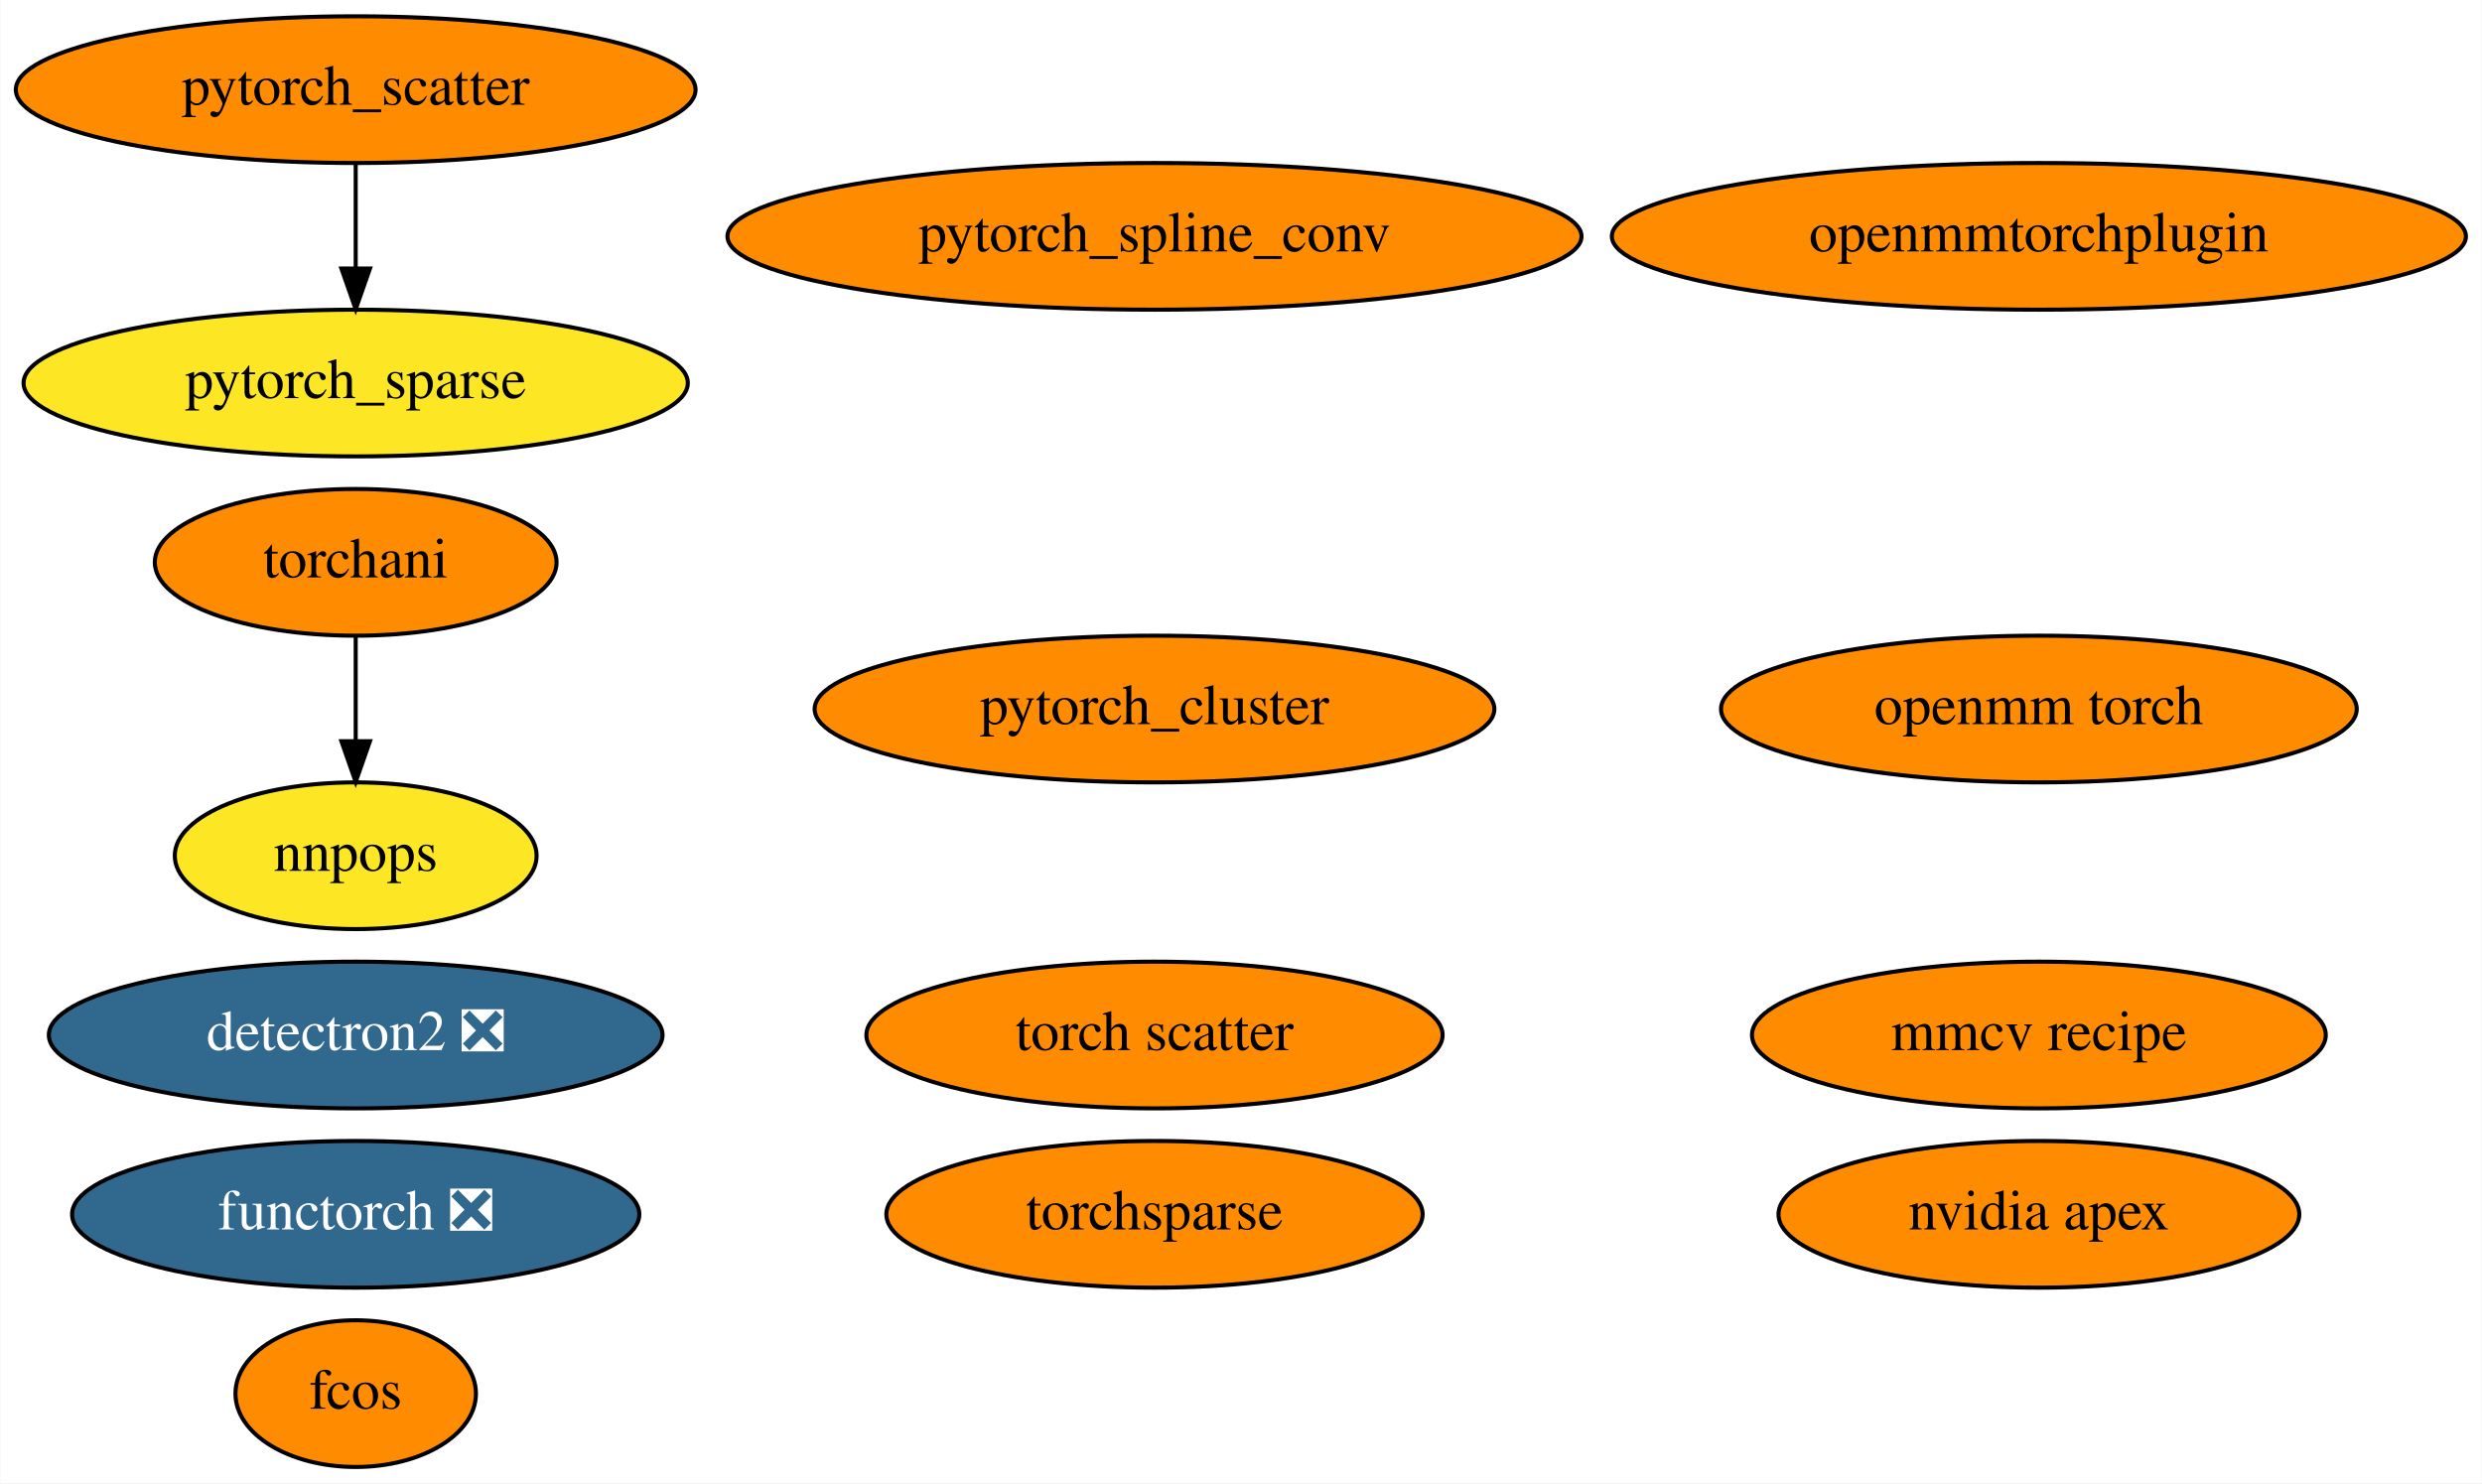
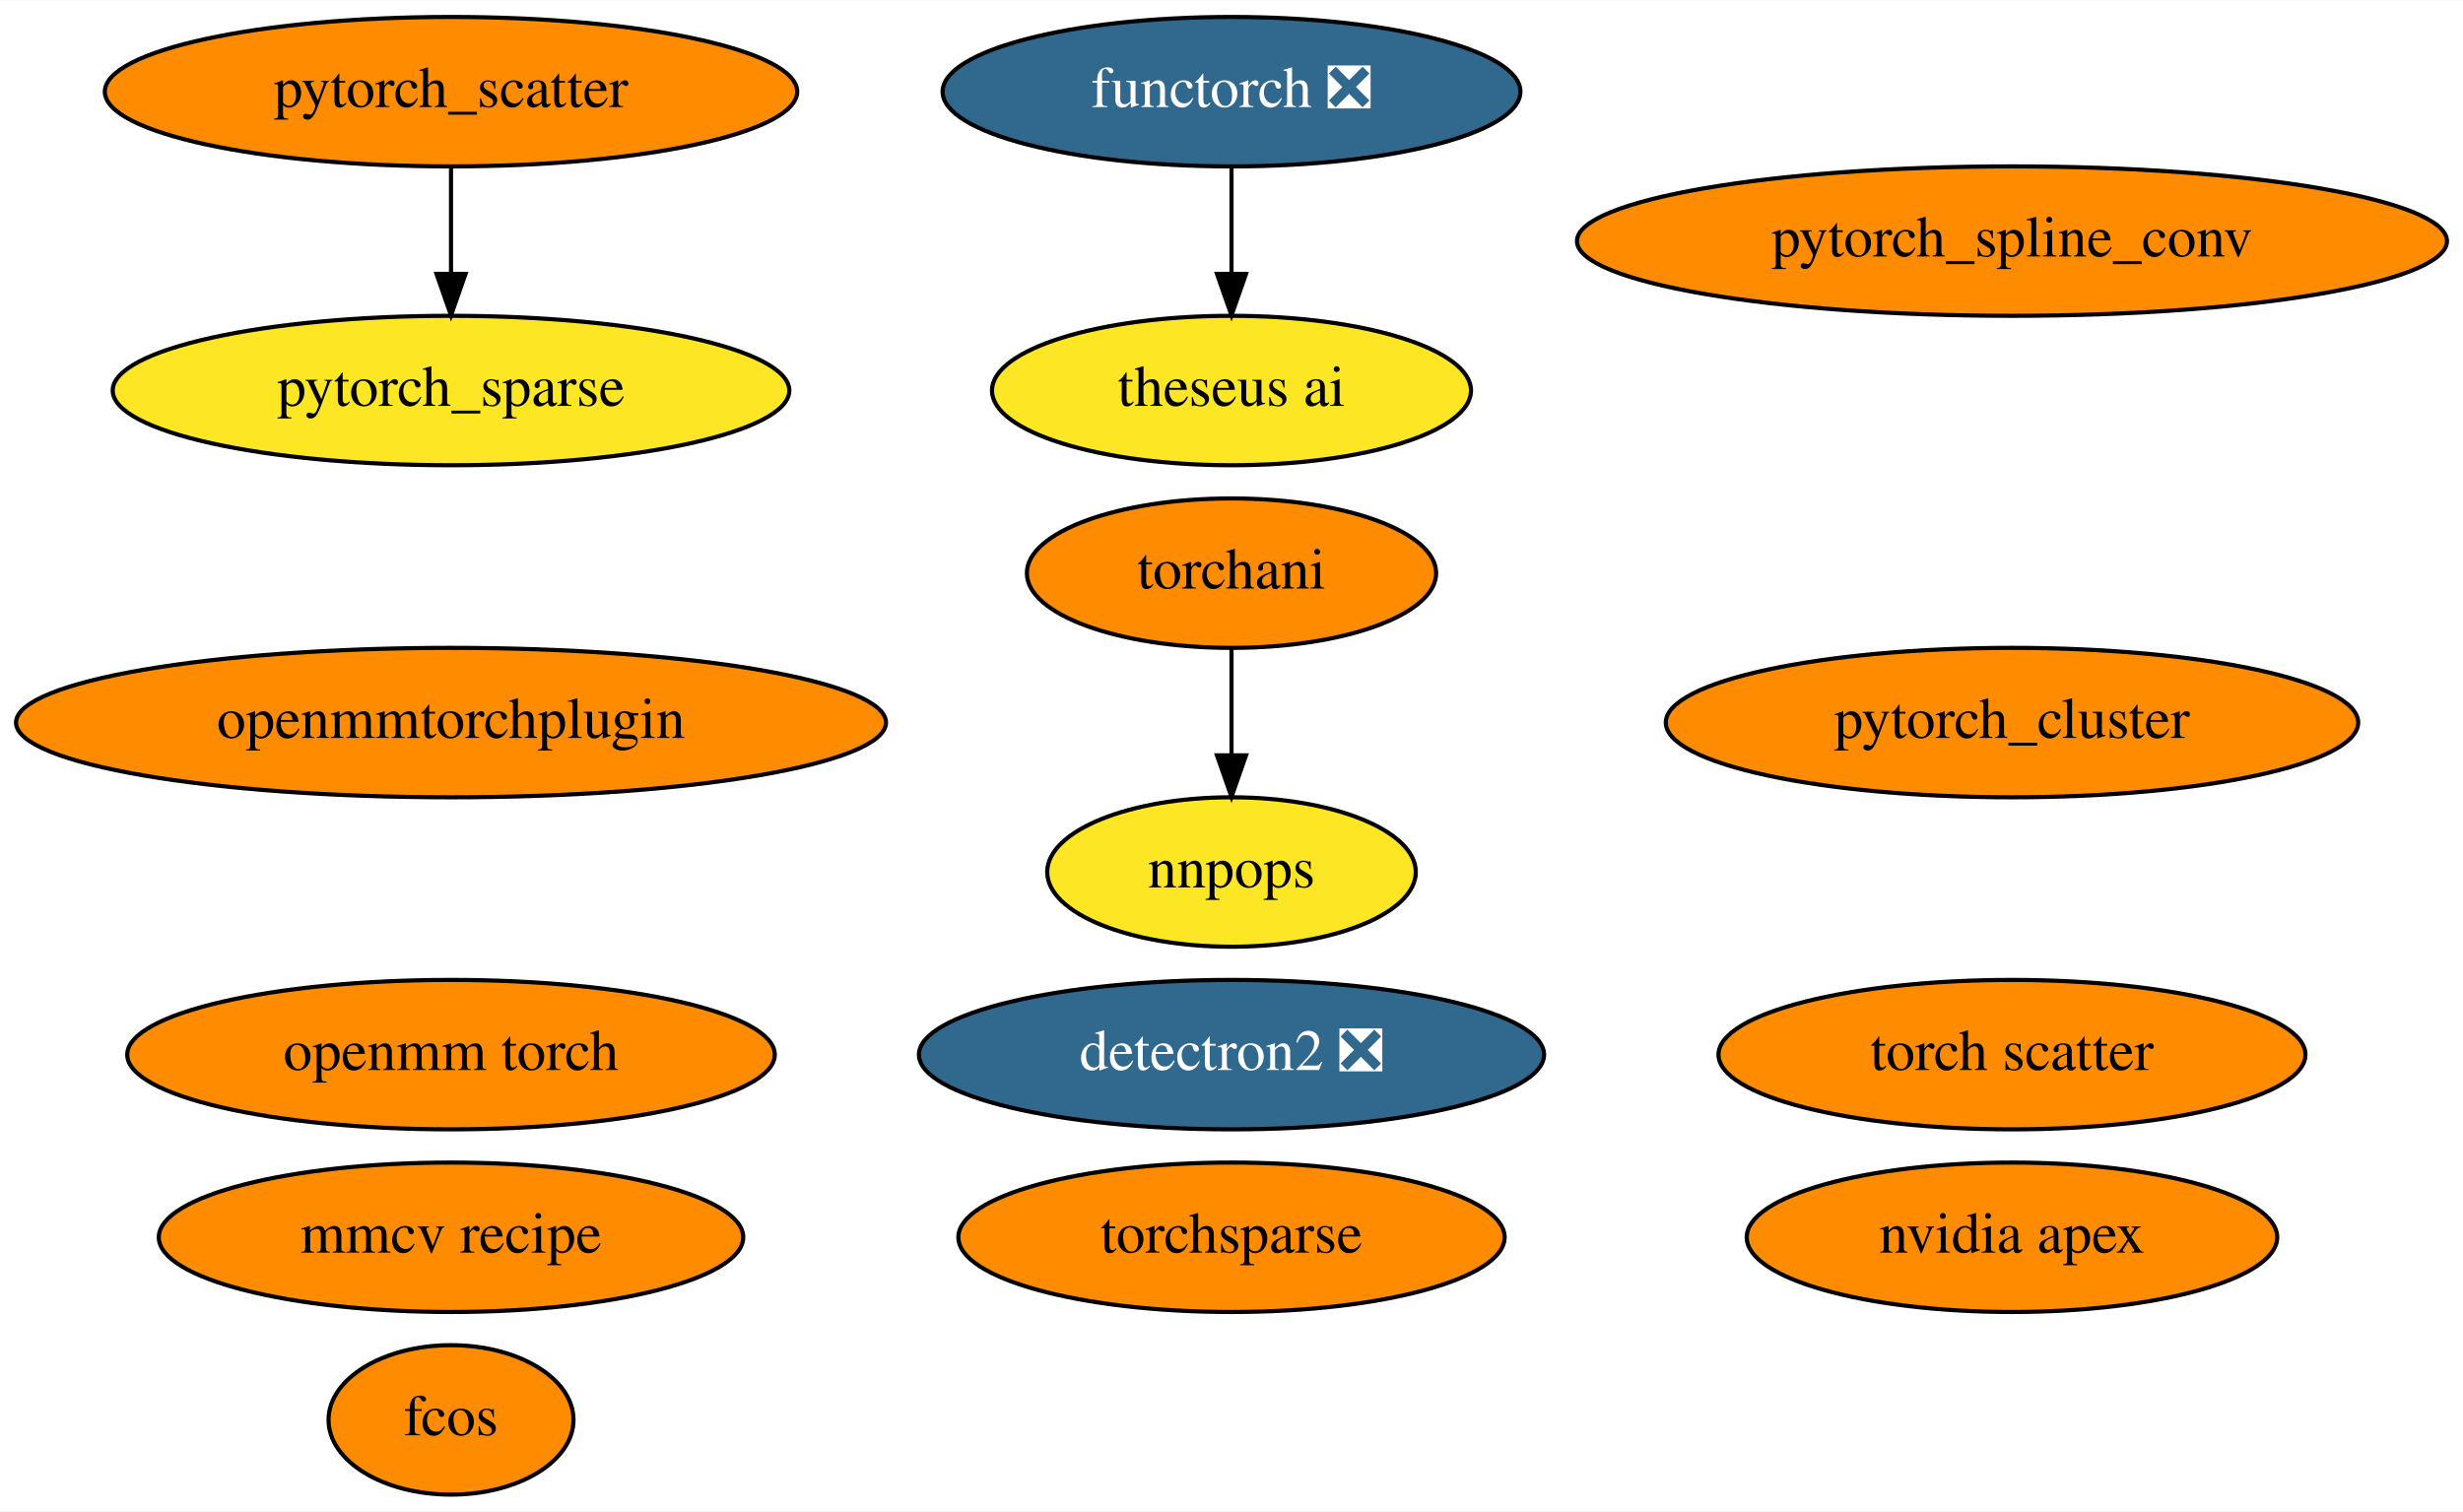
- <svg xmlns="http://www.w3.org/2000/svg" xmlns:xlink="http://www.w3.org/1999/xlink" width="609pt" height="364pt" viewBox="0.00 0.00 608.83 364.00">
+ <svg xmlns="http://www.w3.org/2000/svg" xmlns:xlink="http://www.w3.org/1999/xlink" width="593pt" height="364pt" viewBox="0.00 0.00 593.28 364.00">
  <g id="graph0" class="graph" transform="scale(1 1) rotate(0) translate(4 360)">
-     <polygon fill="white" stroke="none" points="-4,4 -4,-360 604.83,-360 604.83,4 -4,4" />
+     <polygon fill="white" stroke="none" points="-4,4 -4,-360 589.28,-360 589.28,4 -4,4" />
    <g id="node1" class="node">
      <g id="a_node1">
        <a xlink:href="https://github.com/conda-forge/nvidia-apex-feedstock" xlink:title="nvidia apex">
-           <ellipse fill="#ff8c00" stroke="black" cx="496.19" cy="-62" rx="63.89" ry="18" />
-           <text text-anchor="middle" x="496.19" y="-58.3" font-family="Times,serif" font-size="14.00">nvidia apex</text>
+           <ellipse fill="#ff8c00" stroke="black" cx="480.64" cy="-62" rx="63.89" ry="18" />
+           <text text-anchor="middle" x="480.64" y="-58.3" font-family="Times,serif" font-size="14.00">nvidia apex</text>
        </a>
      </g>
    </g>
    <g id="node2" class="node">
      <g id="a_node2">
        <a xlink:href="https://github.com/conda-forge/detectron2-feedstock/pull/34" xlink:title="detectron2 ❎">
-           <ellipse fill="#31688e" stroke="black" cx="83.19" cy="-106" rx="75.29" ry="18" />
-           <text text-anchor="middle" x="83.19" y="-102.3" font-family="Times,serif" font-size="14.00" fill="white">detectron2 ❎</text>
+           <ellipse fill="#31688e" stroke="black" cx="292.64" cy="-106" rx="75.29" ry="18" />
+           <text text-anchor="middle" x="292.64" y="-102.3" font-family="Times,serif" font-size="14.00" fill="white">detectron2 ❎</text>
        </a>
      </g>
    </g>
    <g id="node3" class="node">
      <g id="a_node3">
        <a xlink:href="https://github.com/conda-forge/pytorch_cluster-feedstock" xlink:title="pytorch_cluster">
-           <ellipse fill="#ff8c00" stroke="black" cx="279.19" cy="-186" rx="83.39" ry="18" />
-           <text text-anchor="middle" x="279.19" y="-182.3" font-family="Times,serif" font-size="14.00">pytorch_cluster</text>
+           <ellipse fill="#ff8c00" stroke="black" cx="480.64" cy="-186" rx="83.39" ry="18" />
+           <text text-anchor="middle" x="480.64" y="-182.3" font-family="Times,serif" font-size="14.00">pytorch_cluster</text>
        </a>
      </g>
    </g>
    <g id="node4" class="node">
      <g id="a_node4">
        <a xlink:href="https://github.com/conda-forge/pytorch_scatter-feedstock" xlink:title="pytorch_scatter">
-           <ellipse fill="#ff8c00" stroke="black" cx="83.19" cy="-338" rx="83.39" ry="18" />
-           <text text-anchor="middle" x="83.19" y="-334.3" font-family="Times,serif" font-size="14.00">pytorch_scatter</text>
+           <ellipse fill="#ff8c00" stroke="black" cx="104.64" cy="-338" rx="83.39" ry="18" />
+           <text text-anchor="middle" x="104.64" y="-334.3" font-family="Times,serif" font-size="14.00">pytorch_scatter</text>
        </a>
      </g>
    </g>
    <g id="node6" class="node">
      <g id="a_node6">
        <a xlink:href="https://github.com/conda-forge/pytorch_sparse-feedstock" xlink:title="pytorch_sparse">
-           <ellipse fill="#fde725" stroke="black" cx="83.19" cy="-266" rx="81.49" ry="18" />
-           <text text-anchor="middle" x="83.19" y="-262.3" font-family="Times,serif" font-size="14.00">pytorch_sparse</text>
+           <ellipse fill="#fde725" stroke="black" cx="104.64" cy="-266" rx="81.49" ry="18" />
+           <text text-anchor="middle" x="104.64" y="-262.3" font-family="Times,serif" font-size="14.00">pytorch_sparse</text>
        </a>
      </g>
    </g>
    <g id="edge1" class="edge">
-       <path fill="none" stroke="black" d="M83.19,-319.7C83.19,-311.98 83.19,-302.71 83.19,-294.11" />
-       <polygon fill="black" stroke="black" points="86.69,-294.1 83.19,-284.1 79.69,-294.1 86.69,-294.1" />
+       <path fill="none" stroke="black" d="M104.64,-319.7C104.64,-311.98 104.64,-302.71 104.64,-294.11" />
+       <polygon fill="black" stroke="black" points="108.14,-294.1 104.64,-284.1 101.14,-294.1 108.14,-294.1" />
    </g>
    <g id="node5" class="node">
      <g id="a_node5">
        <a xlink:href="https://github.com/conda-forge/pytorch_spline_conv-feedstock" xlink:title="pytorch_spline_conv">
-           <ellipse fill="#ff8c00" stroke="black" cx="279.19" cy="-302" rx="104.78" ry="18" />
-           <text text-anchor="middle" x="279.19" y="-298.3" font-family="Times,serif" font-size="14.00">pytorch_spline_conv</text>
+           <ellipse fill="#ff8c00" stroke="black" cx="480.64" cy="-302" rx="104.78" ry="18" />
+           <text text-anchor="middle" x="480.64" y="-298.3" font-family="Times,serif" font-size="14.00">pytorch_spline_conv</text>
        </a>
      </g>
    </g>
    <g id="node7" class="node">
      <g id="a_node7">
        <a xlink:href="https://github.com/conda-forge/torchani-feedstock" xlink:title="torchani">
-           <ellipse fill="#ff8c00" stroke="black" cx="83.19" cy="-222" rx="49.29" ry="18" />
-           <text text-anchor="middle" x="83.19" y="-218.3" font-family="Times,serif" font-size="14.00">torchani</text>
+           <ellipse fill="#ff8c00" stroke="black" cx="292.64" cy="-222" rx="49.29" ry="18" />
+           <text text-anchor="middle" x="292.64" y="-218.3" font-family="Times,serif" font-size="14.00">torchani</text>
        </a>
      </g>
    </g>
    <g id="node12" class="node">
      <g id="a_node12">
        <a xlink:href="https://github.com/conda-forge/nnpops-feedstock" xlink:title="nnpops">
-           <ellipse fill="#fde725" stroke="black" cx="83.19" cy="-150" rx="44.39" ry="18" />
-           <text text-anchor="middle" x="83.19" y="-146.3" font-family="Times,serif" font-size="14.00">nnpops</text>
+           <ellipse fill="#fde725" stroke="black" cx="292.64" cy="-150" rx="44.39" ry="18" />
+           <text text-anchor="middle" x="292.64" y="-146.3" font-family="Times,serif" font-size="14.00">nnpops</text>
        </a>
      </g>
    </g>
    <g id="edge2" class="edge">
-       <path fill="none" stroke="black" d="M83.19,-203.7C83.19,-195.98 83.19,-186.71 83.19,-178.11" />
-       <polygon fill="black" stroke="black" points="86.69,-178.1 83.19,-168.1 79.69,-178.1 86.69,-178.1" />
+       <path fill="none" stroke="black" d="M292.64,-203.7C292.64,-195.98 292.64,-186.71 292.64,-178.11" />
+       <polygon fill="black" stroke="black" points="296.14,-178.1 292.64,-168.1 289.14,-178.1 296.14,-178.1" />
    </g>
    <g id="node8" class="node">
      <g id="a_node8">
        <a xlink:href="https://github.com/conda-forge/openmm-torch-feedstock" xlink:title="openmm torch">
-           <ellipse fill="#ff8c00" stroke="black" cx="496.19" cy="-186" rx="77.99" ry="18" />
-           <text text-anchor="middle" x="496.19" y="-182.3" font-family="Times,serif" font-size="14.00">openmm torch</text>
+           <ellipse fill="#ff8c00" stroke="black" cx="104.64" cy="-106" rx="77.99" ry="18" />
+           <text text-anchor="middle" x="104.64" y="-102.3" font-family="Times,serif" font-size="14.00">openmm torch</text>
        </a>
      </g>
    </g>
    <g id="node9" class="node">
      <g id="a_node9">
        <a xlink:href="https://github.com/conda-forge/torchsparse-feedstock" xlink:title="torchsparse">
-           <ellipse fill="#ff8c00" stroke="black" cx="279.19" cy="-62" rx="65.79" ry="18" />
-           <text text-anchor="middle" x="279.19" y="-58.3" font-family="Times,serif" font-size="14.00">torchsparse</text>
+           <ellipse fill="#ff8c00" stroke="black" cx="292.64" cy="-62" rx="65.79" ry="18" />
+           <text text-anchor="middle" x="292.64" y="-58.3" font-family="Times,serif" font-size="14.00">torchsparse</text>
        </a>
      </g>
    </g>
    <g id="node10" class="node">
      <g id="a_node10">
        <a xlink:href="https://github.com/conda-forge/fcos-feedstock" xlink:title="fcos">
-           <ellipse fill="#ff8c00" stroke="black" cx="83.19" cy="-18" rx="29.5" ry="18" />
-           <text text-anchor="middle" x="83.19" y="-14.3" font-family="Times,serif" font-size="14.00">fcos</text>
+           <ellipse fill="#ff8c00" stroke="black" cx="104.64" cy="-18" rx="29.5" ry="18" />
+           <text text-anchor="middle" x="104.64" y="-14.3" font-family="Times,serif" font-size="14.00">fcos</text>
        </a>
      </g>
    </g>
    <g id="node11" class="node">
      <g id="a_node11">
        <a xlink:href="https://github.com/conda-forge/torch-scatter-feedstock" xlink:title="torch scatter">
-           <ellipse fill="#ff8c00" stroke="black" cx="279.19" cy="-106" rx="70.69" ry="18" />
-           <text text-anchor="middle" x="279.19" y="-102.3" font-family="Times,serif" font-size="14.00">torch scatter</text>
+           <ellipse fill="#ff8c00" stroke="black" cx="480.64" cy="-106" rx="70.69" ry="18" />
+           <text text-anchor="middle" x="480.64" y="-102.3" font-family="Times,serif" font-size="14.00">torch scatter</text>
        </a>
      </g>
    </g>
    <g id="node13" class="node">
      <g id="a_node13">
        <a xlink:href="https://github.com/conda-forge/openmmtorchplugin-feedstock" xlink:title="openmmtorchplugin">
-           <ellipse fill="#ff8c00" stroke="black" cx="496.19" cy="-302" rx="104.78" ry="18" />
-           <text text-anchor="middle" x="496.19" y="-298.3" font-family="Times,serif" font-size="14.00">openmmtorchplugin</text>
+           <ellipse fill="#ff8c00" stroke="black" cx="104.64" cy="-186" rx="104.78" ry="18" />
+           <text text-anchor="middle" x="104.64" y="-182.3" font-family="Times,serif" font-size="14.00">openmmtorchplugin</text>
        </a>
      </g>
    </g>
    <g id="node14" class="node">
      <g id="a_node14">
        <a xlink:href="https://github.com/conda-forge/mmcv-recipe-feedstock" xlink:title="mmcv recipe">
-           <ellipse fill="#ff8c00" stroke="black" cx="496.19" cy="-106" rx="70.39" ry="18" />
-           <text text-anchor="middle" x="496.19" y="-102.3" font-family="Times,serif" font-size="14.00">mmcv recipe</text>
+           <ellipse fill="#ff8c00" stroke="black" cx="104.64" cy="-62" rx="70.39" ry="18" />
+           <text text-anchor="middle" x="104.64" y="-58.3" font-family="Times,serif" font-size="14.00">mmcv recipe</text>
        </a>
      </g>
    </g>
    <g id="node15" class="node">
      <g id="a_node15">
        <a xlink:href="https://github.com/conda-forge/functorch-feedstock/pull/10" xlink:title="functorch ❎">
-           <ellipse fill="#31688e" stroke="black" cx="83.19" cy="-62" rx="69.59" ry="18" />
-           <text text-anchor="middle" x="83.19" y="-58.3" font-family="Times,serif" font-size="14.00" fill="white">functorch ❎</text>
+           <ellipse fill="#31688e" stroke="black" cx="292.64" cy="-338" rx="69.59" ry="18" />
+           <text text-anchor="middle" x="292.64" y="-334.3" font-family="Times,serif" font-size="14.00" fill="white">functorch ❎</text>
        </a>
      </g>
    </g>
+     <g id="node16" class="node">
+       <g id="a_node16">
+         <a xlink:href="https://github.com/conda-forge/theseus-ai-feedstock" xlink:title="theseus ai">
+           <ellipse fill="#fde725" stroke="black" cx="292.64" cy="-266" rx="57.69" ry="18" />
+           <text text-anchor="middle" x="292.64" y="-262.3" font-family="Times,serif" font-size="14.00">theseus ai</text>
+         </a>
+       </g>
+     </g>
+     <g id="edge3" class="edge">
+       <path fill="none" stroke="black" d="M292.64,-319.7C292.64,-311.98 292.64,-302.71 292.64,-294.11" />
+       <polygon fill="black" stroke="black" points="296.14,-294.1 292.64,-284.1 289.14,-294.1 296.14,-294.1" />
+     </g>
  </g>
</svg>
